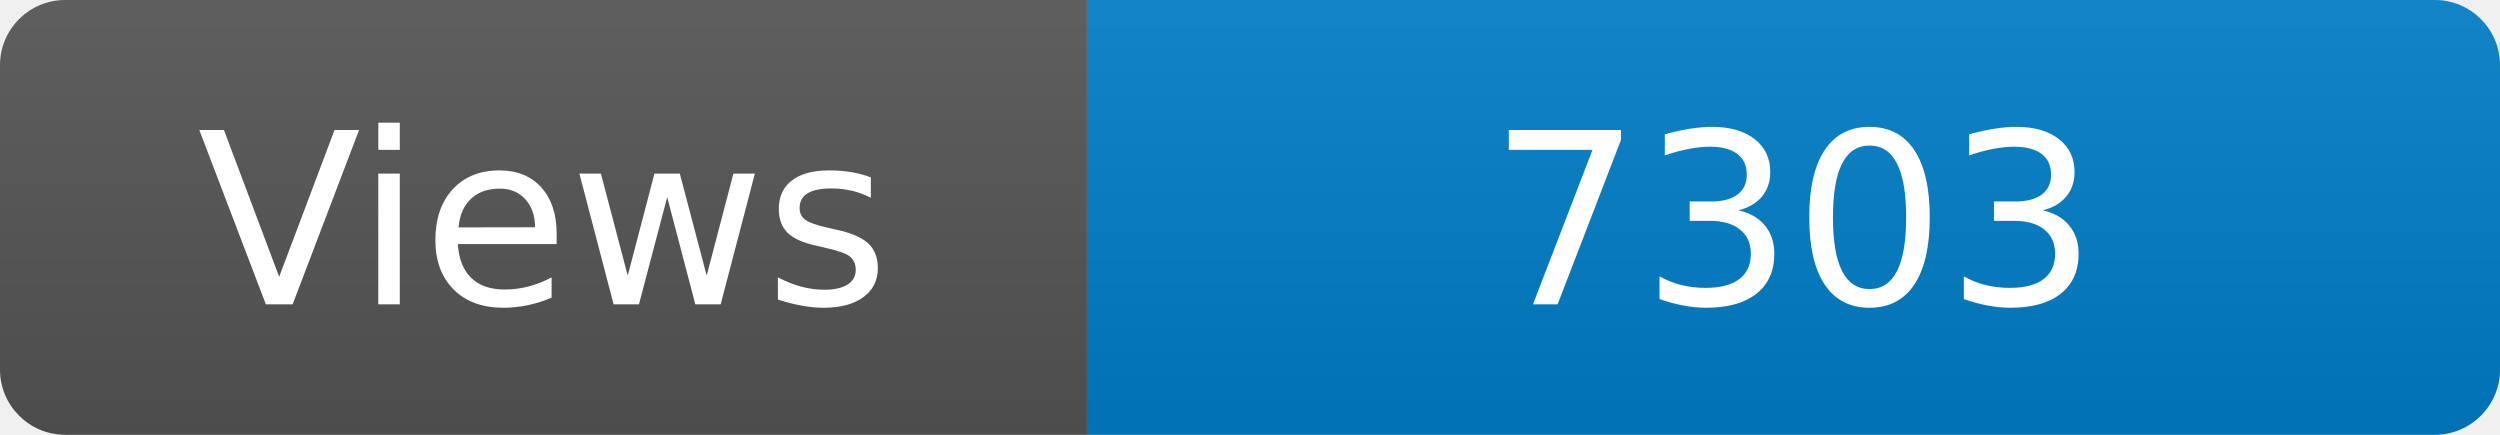
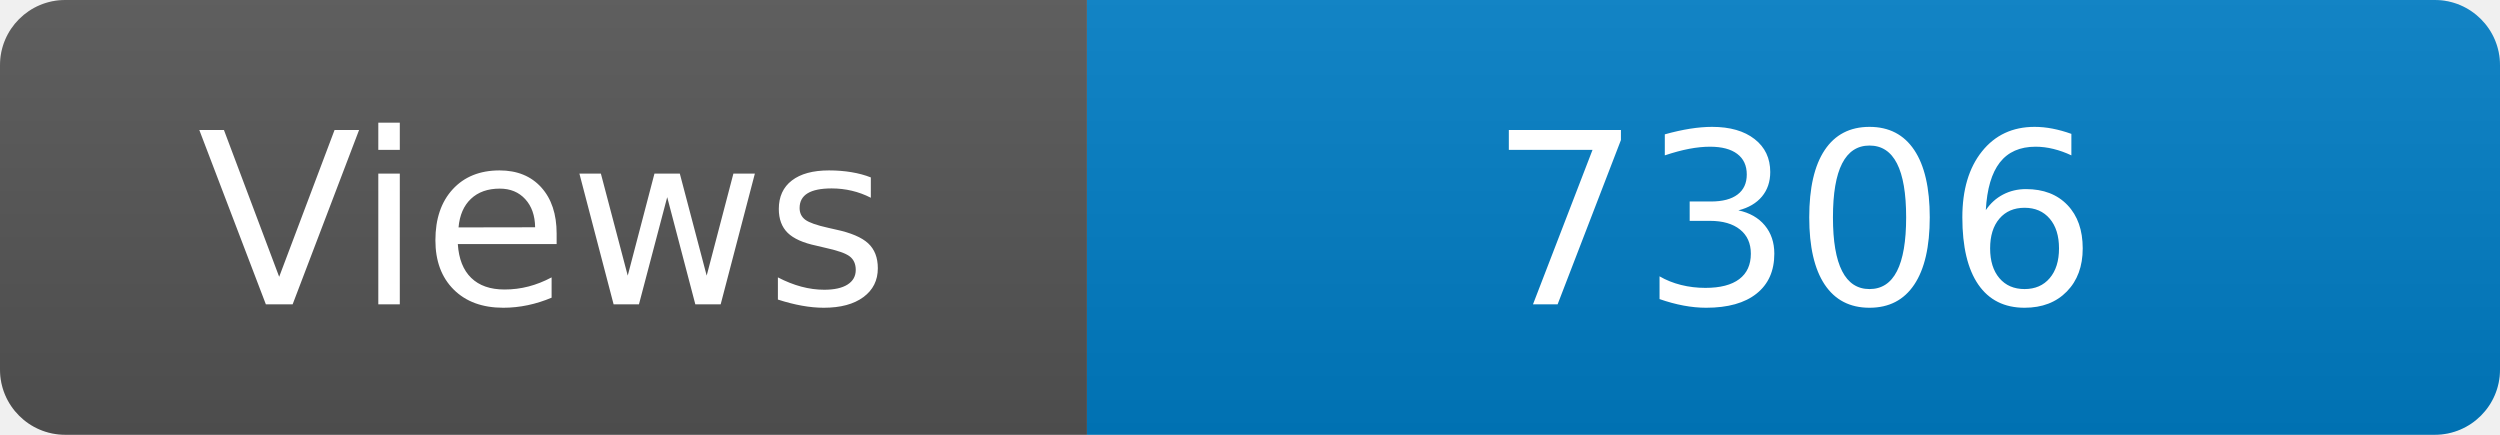
<svg xmlns="http://www.w3.org/2000/svg" width="115" height="20" role="img" aria-label="Maintained?: yes">
  <linearGradient id="s" x2="0" y2="100%">
    <stop offset="0" stop-color="#bbb" stop-opacity=".1" />
    <stop offset="1" stop-opacity=".1" />
  </linearGradient>
  <clipPath id="r">
    <rect width="115" height="20" rx="3" fill="#fff" />
  </clipPath>
  <g clip-path="url(#r)">
    <rect width="50" height="20" fill="#555" />
    <rect x="50" width="160" height="20" fill="#007ec6" />
    <rect width="115" height="20" fill="url(#s)" />
  </g>
  <g fill="#fff" text-anchor="middle" font-family="Verdana,Geneva,DejaVu Sans,sans-serif" font-size="110">
    <text x="250" y="140" transform="scale(.1)" fill="#fff">Views</text>
-     <text x="825" y="140" transform="scale(.1)" fill="#fff">7303</text>
+     <text x="825" y="140" transform="scale(.1)" fill="#fff">7306</text>
  </g>
</svg>
